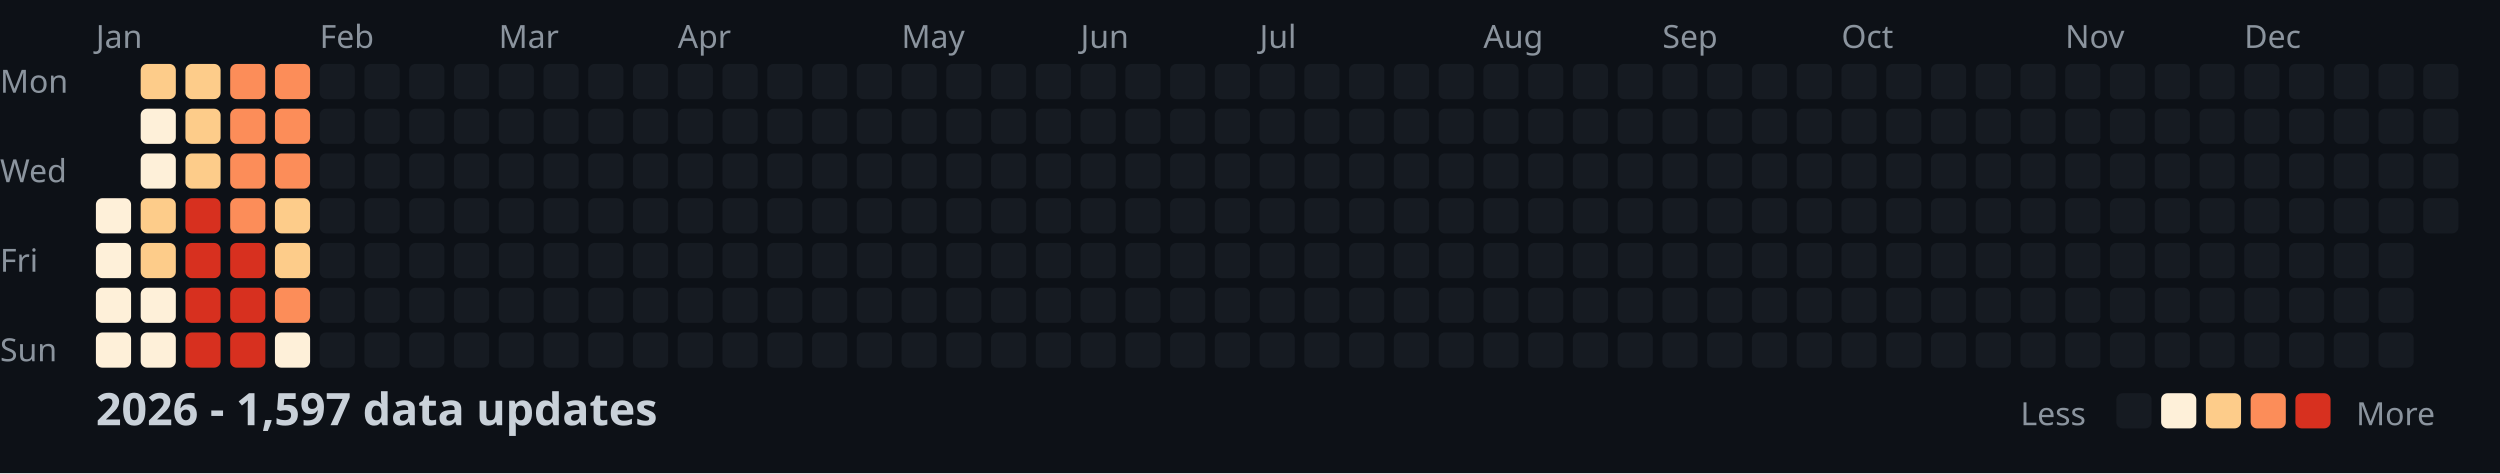
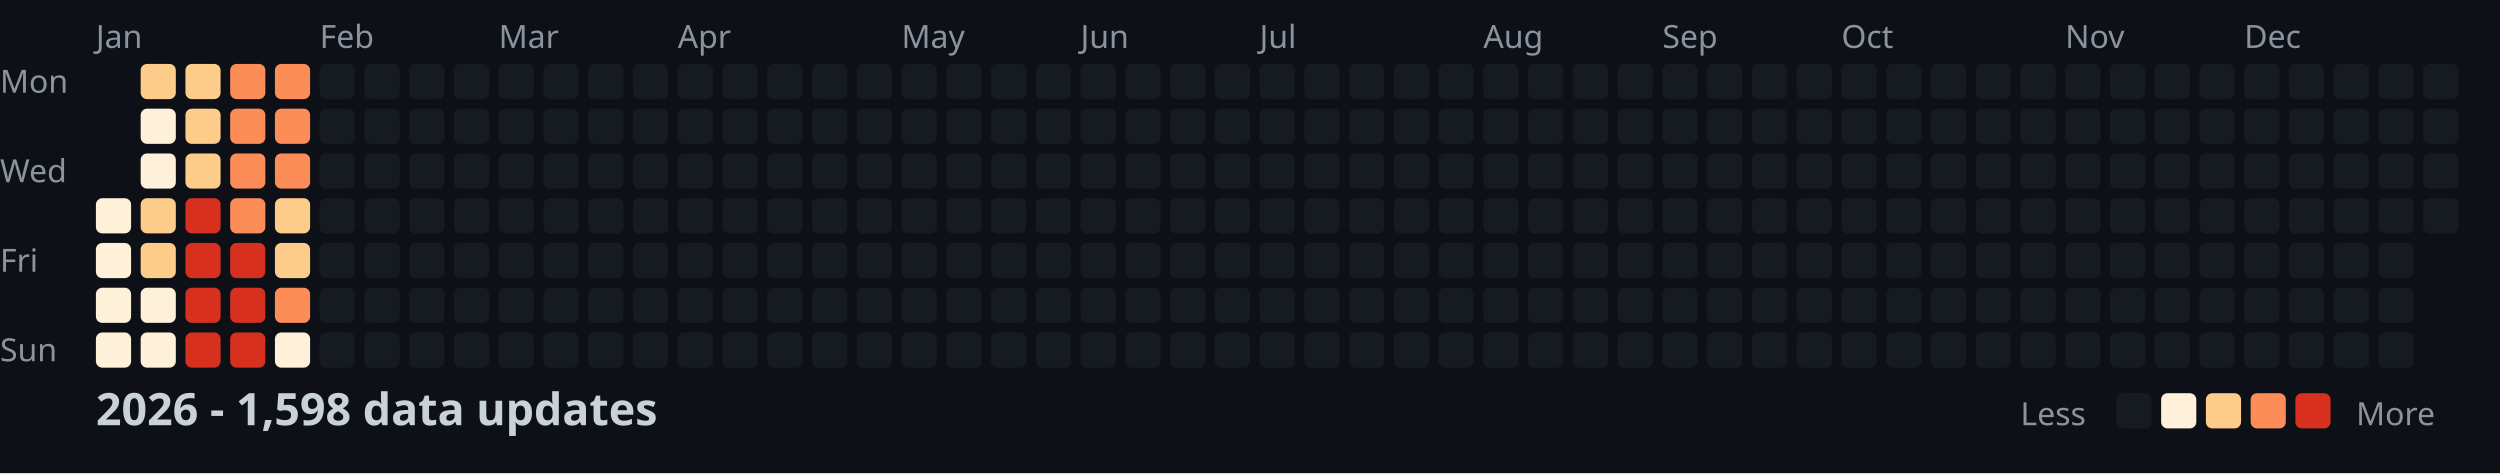
<svg xmlns="http://www.w3.org/2000/svg" width="782" height="148">
  <style>
    .month { font: 10px sans-serif; fill: #8b949e; }
    .day { font: 10px sans-serif; fill: #8b949e; }
    .title { font: bold 14px sans-serif; fill: #c9d1d9; }
    .legend { font: 10px sans-serif; fill: #8b949e; }
  </style>
  <rect width="100%" height="100%" fill="#0d1117" />
  <text x="0" y="29" class="day">Mon</text>
  <text x="0" y="57" class="day">Wed</text>
  <text x="0" y="85" class="day">Fri</text>
  <text x="0" y="113" class="day">Sun</text>
  <text x="30" y="15" class="month">Jan</text>
  <text x="100" y="15" class="month">Feb</text>
  <text x="156" y="15" class="month">Mar</text>
  <text x="212" y="15" class="month">Apr</text>
  <text x="282" y="15" class="month">May</text>
  <text x="338" y="15" class="month">Jun</text>
  <text x="394" y="15" class="month">Jul</text>
  <text x="464" y="15" class="month">Aug</text>
  <text x="520" y="15" class="month">Sep</text>
  <text x="576" y="15" class="month">Oct</text>
  <text x="646" y="15" class="month">Nov</text>
  <text x="702" y="15" class="month">Dec</text>
  <rect x="30" y="62" width="11" height="11" fill="#fef0d9" rx="2" />
  <rect x="30" y="76" width="11" height="11" fill="#fef0d9" rx="2" />
  <rect x="30" y="90" width="11" height="11" fill="#fef0d9" rx="2" />
  <rect x="30" y="104" width="11" height="11" fill="#fef0d9" rx="2" />
  <rect x="44" y="20" width="11" height="11" fill="#fdcc8a" rx="2" />
  <rect x="44" y="34" width="11" height="11" fill="#fef0d9" rx="2" />
  <rect x="44" y="48" width="11" height="11" fill="#fef0d9" rx="2" />
  <rect x="44" y="62" width="11" height="11" fill="#fdcc8a" rx="2" />
  <rect x="44" y="76" width="11" height="11" fill="#fdcc8a" rx="2" />
  <rect x="44" y="90" width="11" height="11" fill="#fef0d9" rx="2" />
  <rect x="44" y="104" width="11" height="11" fill="#fef0d9" rx="2" />
  <rect x="58" y="20" width="11" height="11" fill="#fdcc8a" rx="2" />
  <rect x="58" y="34" width="11" height="11" fill="#fdcc8a" rx="2" />
  <rect x="58" y="48" width="11" height="11" fill="#fdcc8a" rx="2" />
  <rect x="58" y="62" width="11" height="11" fill="#d7301f" rx="2" />
  <rect x="58" y="76" width="11" height="11" fill="#d7301f" rx="2" />
  <rect x="58" y="90" width="11" height="11" fill="#d7301f" rx="2" />
  <rect x="58" y="104" width="11" height="11" fill="#d7301f" rx="2" />
  <rect x="72" y="20" width="11" height="11" fill="#fc8d59" rx="2" />
  <rect x="72" y="34" width="11" height="11" fill="#fc8d59" rx="2" />
  <rect x="72" y="48" width="11" height="11" fill="#fc8d59" rx="2" />
  <rect x="72" y="62" width="11" height="11" fill="#fc8d59" rx="2" />
  <rect x="72" y="76" width="11" height="11" fill="#d7301f" rx="2" />
  <rect x="72" y="90" width="11" height="11" fill="#d7301f" rx="2" />
  <rect x="72" y="104" width="11" height="11" fill="#d7301f" rx="2" />
  <rect x="86" y="20" width="11" height="11" fill="#fc8d59" rx="2" />
  <rect x="86" y="34" width="11" height="11" fill="#fc8d59" rx="2" />
  <rect x="86" y="48" width="11" height="11" fill="#fc8d59" rx="2" />
  <rect x="86" y="62" width="11" height="11" fill="#fdcc8a" rx="2" />
  <rect x="86" y="76" width="11" height="11" fill="#fdcc8a" rx="2" />
  <rect x="86" y="90" width="11" height="11" fill="#fc8d59" rx="2" />
  <rect x="86" y="104" width="11" height="11" fill="#fef0d9" rx="2" />
  <rect x="100" y="20" width="11" height="11" fill="#161b22" rx="2" />
  <rect x="100" y="34" width="11" height="11" fill="#161b22" rx="2" />
  <rect x="100" y="48" width="11" height="11" fill="#161b22" rx="2" />
  <rect x="100" y="62" width="11" height="11" fill="#161b22" rx="2" />
  <rect x="100" y="76" width="11" height="11" fill="#161b22" rx="2" />
  <rect x="100" y="90" width="11" height="11" fill="#161b22" rx="2" />
  <rect x="100" y="104" width="11" height="11" fill="#161b22" rx="2" />
  <rect x="114" y="20" width="11" height="11" fill="#161b22" rx="2" />
  <rect x="114" y="34" width="11" height="11" fill="#161b22" rx="2" />
  <rect x="114" y="48" width="11" height="11" fill="#161b22" rx="2" />
  <rect x="114" y="62" width="11" height="11" fill="#161b22" rx="2" />
  <rect x="114" y="76" width="11" height="11" fill="#161b22" rx="2" />
  <rect x="114" y="90" width="11" height="11" fill="#161b22" rx="2" />
  <rect x="114" y="104" width="11" height="11" fill="#161b22" rx="2" />
  <rect x="128" y="20" width="11" height="11" fill="#161b22" rx="2" />
  <rect x="128" y="34" width="11" height="11" fill="#161b22" rx="2" />
  <rect x="128" y="48" width="11" height="11" fill="#161b22" rx="2" />
  <rect x="128" y="62" width="11" height="11" fill="#161b22" rx="2" />
  <rect x="128" y="76" width="11" height="11" fill="#161b22" rx="2" />
  <rect x="128" y="90" width="11" height="11" fill="#161b22" rx="2" />
  <rect x="128" y="104" width="11" height="11" fill="#161b22" rx="2" />
  <rect x="142" y="20" width="11" height="11" fill="#161b22" rx="2" />
  <rect x="142" y="34" width="11" height="11" fill="#161b22" rx="2" />
  <rect x="142" y="48" width="11" height="11" fill="#161b22" rx="2" />
  <rect x="142" y="62" width="11" height="11" fill="#161b22" rx="2" />
  <rect x="142" y="76" width="11" height="11" fill="#161b22" rx="2" />
  <rect x="142" y="90" width="11" height="11" fill="#161b22" rx="2" />
  <rect x="142" y="104" width="11" height="11" fill="#161b22" rx="2" />
  <rect x="156" y="20" width="11" height="11" fill="#161b22" rx="2" />
  <rect x="156" y="34" width="11" height="11" fill="#161b22" rx="2" />
  <rect x="156" y="48" width="11" height="11" fill="#161b22" rx="2" />
  <rect x="156" y="62" width="11" height="11" fill="#161b22" rx="2" />
  <rect x="156" y="76" width="11" height="11" fill="#161b22" rx="2" />
  <rect x="156" y="90" width="11" height="11" fill="#161b22" rx="2" />
  <rect x="156" y="104" width="11" height="11" fill="#161b22" rx="2" />
  <rect x="170" y="20" width="11" height="11" fill="#161b22" rx="2" />
  <rect x="170" y="34" width="11" height="11" fill="#161b22" rx="2" />
  <rect x="170" y="48" width="11" height="11" fill="#161b22" rx="2" />
  <rect x="170" y="62" width="11" height="11" fill="#161b22" rx="2" />
  <rect x="170" y="76" width="11" height="11" fill="#161b22" rx="2" />
  <rect x="170" y="90" width="11" height="11" fill="#161b22" rx="2" />
  <rect x="170" y="104" width="11" height="11" fill="#161b22" rx="2" />
  <rect x="184" y="20" width="11" height="11" fill="#161b22" rx="2" />
  <rect x="184" y="34" width="11" height="11" fill="#161b22" rx="2" />
  <rect x="184" y="48" width="11" height="11" fill="#161b22" rx="2" />
  <rect x="184" y="62" width="11" height="11" fill="#161b22" rx="2" />
  <rect x="184" y="76" width="11" height="11" fill="#161b22" rx="2" />
  <rect x="184" y="90" width="11" height="11" fill="#161b22" rx="2" />
  <rect x="184" y="104" width="11" height="11" fill="#161b22" rx="2" />
  <rect x="198" y="20" width="11" height="11" fill="#161b22" rx="2" />
  <rect x="198" y="34" width="11" height="11" fill="#161b22" rx="2" />
  <rect x="198" y="48" width="11" height="11" fill="#161b22" rx="2" />
  <rect x="198" y="62" width="11" height="11" fill="#161b22" rx="2" />
  <rect x="198" y="76" width="11" height="11" fill="#161b22" rx="2" />
  <rect x="198" y="90" width="11" height="11" fill="#161b22" rx="2" />
  <rect x="198" y="104" width="11" height="11" fill="#161b22" rx="2" />
  <rect x="212" y="20" width="11" height="11" fill="#161b22" rx="2" />
  <rect x="212" y="34" width="11" height="11" fill="#161b22" rx="2" />
  <rect x="212" y="48" width="11" height="11" fill="#161b22" rx="2" />
  <rect x="212" y="62" width="11" height="11" fill="#161b22" rx="2" />
  <rect x="212" y="76" width="11" height="11" fill="#161b22" rx="2" />
  <rect x="212" y="90" width="11" height="11" fill="#161b22" rx="2" />
  <rect x="212" y="104" width="11" height="11" fill="#161b22" rx="2" />
  <rect x="226" y="20" width="11" height="11" fill="#161b22" rx="2" />
  <rect x="226" y="34" width="11" height="11" fill="#161b22" rx="2" />
  <rect x="226" y="48" width="11" height="11" fill="#161b22" rx="2" />
  <rect x="226" y="62" width="11" height="11" fill="#161b22" rx="2" />
  <rect x="226" y="76" width="11" height="11" fill="#161b22" rx="2" />
  <rect x="226" y="90" width="11" height="11" fill="#161b22" rx="2" />
  <rect x="226" y="104" width="11" height="11" fill="#161b22" rx="2" />
  <rect x="240" y="20" width="11" height="11" fill="#161b22" rx="2" />
  <rect x="240" y="34" width="11" height="11" fill="#161b22" rx="2" />
  <rect x="240" y="48" width="11" height="11" fill="#161b22" rx="2" />
  <rect x="240" y="62" width="11" height="11" fill="#161b22" rx="2" />
  <rect x="240" y="76" width="11" height="11" fill="#161b22" rx="2" />
  <rect x="240" y="90" width="11" height="11" fill="#161b22" rx="2" />
  <rect x="240" y="104" width="11" height="11" fill="#161b22" rx="2" />
  <rect x="254" y="20" width="11" height="11" fill="#161b22" rx="2" />
  <rect x="254" y="34" width="11" height="11" fill="#161b22" rx="2" />
  <rect x="254" y="48" width="11" height="11" fill="#161b22" rx="2" />
  <rect x="254" y="62" width="11" height="11" fill="#161b22" rx="2" />
  <rect x="254" y="76" width="11" height="11" fill="#161b22" rx="2" />
  <rect x="254" y="90" width="11" height="11" fill="#161b22" rx="2" />
  <rect x="254" y="104" width="11" height="11" fill="#161b22" rx="2" />
  <rect x="268" y="20" width="11" height="11" fill="#161b22" rx="2" />
  <rect x="268" y="34" width="11" height="11" fill="#161b22" rx="2" />
  <rect x="268" y="48" width="11" height="11" fill="#161b22" rx="2" />
  <rect x="268" y="62" width="11" height="11" fill="#161b22" rx="2" />
  <rect x="268" y="76" width="11" height="11" fill="#161b22" rx="2" />
  <rect x="268" y="90" width="11" height="11" fill="#161b22" rx="2" />
  <rect x="268" y="104" width="11" height="11" fill="#161b22" rx="2" />
  <rect x="282" y="20" width="11" height="11" fill="#161b22" rx="2" />
  <rect x="282" y="34" width="11" height="11" fill="#161b22" rx="2" />
  <rect x="282" y="48" width="11" height="11" fill="#161b22" rx="2" />
  <rect x="282" y="62" width="11" height="11" fill="#161b22" rx="2" />
  <rect x="282" y="76" width="11" height="11" fill="#161b22" rx="2" />
  <rect x="282" y="90" width="11" height="11" fill="#161b22" rx="2" />
  <rect x="282" y="104" width="11" height="11" fill="#161b22" rx="2" />
  <rect x="296" y="20" width="11" height="11" fill="#161b22" rx="2" />
  <rect x="296" y="34" width="11" height="11" fill="#161b22" rx="2" />
  <rect x="296" y="48" width="11" height="11" fill="#161b22" rx="2" />
  <rect x="296" y="62" width="11" height="11" fill="#161b22" rx="2" />
  <rect x="296" y="76" width="11" height="11" fill="#161b22" rx="2" />
  <rect x="296" y="90" width="11" height="11" fill="#161b22" rx="2" />
  <rect x="296" y="104" width="11" height="11" fill="#161b22" rx="2" />
  <rect x="310" y="20" width="11" height="11" fill="#161b22" rx="2" />
  <rect x="310" y="34" width="11" height="11" fill="#161b22" rx="2" />
  <rect x="310" y="48" width="11" height="11" fill="#161b22" rx="2" />
  <rect x="310" y="62" width="11" height="11" fill="#161b22" rx="2" />
  <rect x="310" y="76" width="11" height="11" fill="#161b22" rx="2" />
  <rect x="310" y="90" width="11" height="11" fill="#161b22" rx="2" />
  <rect x="310" y="104" width="11" height="11" fill="#161b22" rx="2" />
  <rect x="324" y="20" width="11" height="11" fill="#161b22" rx="2" />
  <rect x="324" y="34" width="11" height="11" fill="#161b22" rx="2" />
  <rect x="324" y="48" width="11" height="11" fill="#161b22" rx="2" />
  <rect x="324" y="62" width="11" height="11" fill="#161b22" rx="2" />
  <rect x="324" y="76" width="11" height="11" fill="#161b22" rx="2" />
  <rect x="324" y="90" width="11" height="11" fill="#161b22" rx="2" />
  <rect x="324" y="104" width="11" height="11" fill="#161b22" rx="2" />
  <rect x="338" y="20" width="11" height="11" fill="#161b22" rx="2" />
  <rect x="338" y="34" width="11" height="11" fill="#161b22" rx="2" />
  <rect x="338" y="48" width="11" height="11" fill="#161b22" rx="2" />
  <rect x="338" y="62" width="11" height="11" fill="#161b22" rx="2" />
  <rect x="338" y="76" width="11" height="11" fill="#161b22" rx="2" />
  <rect x="338" y="90" width="11" height="11" fill="#161b22" rx="2" />
  <rect x="338" y="104" width="11" height="11" fill="#161b22" rx="2" />
  <rect x="352" y="20" width="11" height="11" fill="#161b22" rx="2" />
  <rect x="352" y="34" width="11" height="11" fill="#161b22" rx="2" />
  <rect x="352" y="48" width="11" height="11" fill="#161b22" rx="2" />
  <rect x="352" y="62" width="11" height="11" fill="#161b22" rx="2" />
  <rect x="352" y="76" width="11" height="11" fill="#161b22" rx="2" />
  <rect x="352" y="90" width="11" height="11" fill="#161b22" rx="2" />
  <rect x="352" y="104" width="11" height="11" fill="#161b22" rx="2" />
  <rect x="366" y="20" width="11" height="11" fill="#161b22" rx="2" />
  <rect x="366" y="34" width="11" height="11" fill="#161b22" rx="2" />
  <rect x="366" y="48" width="11" height="11" fill="#161b22" rx="2" />
  <rect x="366" y="62" width="11" height="11" fill="#161b22" rx="2" />
  <rect x="366" y="76" width="11" height="11" fill="#161b22" rx="2" />
  <rect x="366" y="90" width="11" height="11" fill="#161b22" rx="2" />
  <rect x="366" y="104" width="11" height="11" fill="#161b22" rx="2" />
  <rect x="380" y="20" width="11" height="11" fill="#161b22" rx="2" />
  <rect x="380" y="34" width="11" height="11" fill="#161b22" rx="2" />
  <rect x="380" y="48" width="11" height="11" fill="#161b22" rx="2" />
  <rect x="380" y="62" width="11" height="11" fill="#161b22" rx="2" />
  <rect x="380" y="76" width="11" height="11" fill="#161b22" rx="2" />
  <rect x="380" y="90" width="11" height="11" fill="#161b22" rx="2" />
  <rect x="380" y="104" width="11" height="11" fill="#161b22" rx="2" />
  <rect x="394" y="20" width="11" height="11" fill="#161b22" rx="2" />
  <rect x="394" y="34" width="11" height="11" fill="#161b22" rx="2" />
  <rect x="394" y="48" width="11" height="11" fill="#161b22" rx="2" />
  <rect x="394" y="62" width="11" height="11" fill="#161b22" rx="2" />
  <rect x="394" y="76" width="11" height="11" fill="#161b22" rx="2" />
  <rect x="394" y="90" width="11" height="11" fill="#161b22" rx="2" />
  <rect x="394" y="104" width="11" height="11" fill="#161b22" rx="2" />
  <rect x="408" y="20" width="11" height="11" fill="#161b22" rx="2" />
  <rect x="408" y="34" width="11" height="11" fill="#161b22" rx="2" />
  <rect x="408" y="48" width="11" height="11" fill="#161b22" rx="2" />
  <rect x="408" y="62" width="11" height="11" fill="#161b22" rx="2" />
  <rect x="408" y="76" width="11" height="11" fill="#161b22" rx="2" />
  <rect x="408" y="90" width="11" height="11" fill="#161b22" rx="2" />
  <rect x="408" y="104" width="11" height="11" fill="#161b22" rx="2" />
  <rect x="422" y="20" width="11" height="11" fill="#161b22" rx="2" />
  <rect x="422" y="34" width="11" height="11" fill="#161b22" rx="2" />
  <rect x="422" y="48" width="11" height="11" fill="#161b22" rx="2" />
  <rect x="422" y="62" width="11" height="11" fill="#161b22" rx="2" />
  <rect x="422" y="76" width="11" height="11" fill="#161b22" rx="2" />
  <rect x="422" y="90" width="11" height="11" fill="#161b22" rx="2" />
  <rect x="422" y="104" width="11" height="11" fill="#161b22" rx="2" />
  <rect x="436" y="20" width="11" height="11" fill="#161b22" rx="2" />
  <rect x="436" y="34" width="11" height="11" fill="#161b22" rx="2" />
  <rect x="436" y="48" width="11" height="11" fill="#161b22" rx="2" />
  <rect x="436" y="62" width="11" height="11" fill="#161b22" rx="2" />
  <rect x="436" y="76" width="11" height="11" fill="#161b22" rx="2" />
  <rect x="436" y="90" width="11" height="11" fill="#161b22" rx="2" />
  <rect x="436" y="104" width="11" height="11" fill="#161b22" rx="2" />
  <rect x="450" y="20" width="11" height="11" fill="#161b22" rx="2" />
  <rect x="450" y="34" width="11" height="11" fill="#161b22" rx="2" />
  <rect x="450" y="48" width="11" height="11" fill="#161b22" rx="2" />
  <rect x="450" y="62" width="11" height="11" fill="#161b22" rx="2" />
  <rect x="450" y="76" width="11" height="11" fill="#161b22" rx="2" />
  <rect x="450" y="90" width="11" height="11" fill="#161b22" rx="2" />
  <rect x="450" y="104" width="11" height="11" fill="#161b22" rx="2" />
  <rect x="464" y="20" width="11" height="11" fill="#161b22" rx="2" />
  <rect x="464" y="34" width="11" height="11" fill="#161b22" rx="2" />
  <rect x="464" y="48" width="11" height="11" fill="#161b22" rx="2" />
  <rect x="464" y="62" width="11" height="11" fill="#161b22" rx="2" />
  <rect x="464" y="76" width="11" height="11" fill="#161b22" rx="2" />
  <rect x="464" y="90" width="11" height="11" fill="#161b22" rx="2" />
  <rect x="464" y="104" width="11" height="11" fill="#161b22" rx="2" />
  <rect x="478" y="20" width="11" height="11" fill="#161b22" rx="2" />
  <rect x="478" y="34" width="11" height="11" fill="#161b22" rx="2" />
  <rect x="478" y="48" width="11" height="11" fill="#161b22" rx="2" />
  <rect x="478" y="62" width="11" height="11" fill="#161b22" rx="2" />
  <rect x="478" y="76" width="11" height="11" fill="#161b22" rx="2" />
  <rect x="478" y="90" width="11" height="11" fill="#161b22" rx="2" />
  <rect x="478" y="104" width="11" height="11" fill="#161b22" rx="2" />
  <rect x="492" y="20" width="11" height="11" fill="#161b22" rx="2" />
  <rect x="492" y="34" width="11" height="11" fill="#161b22" rx="2" />
  <rect x="492" y="48" width="11" height="11" fill="#161b22" rx="2" />
  <rect x="492" y="62" width="11" height="11" fill="#161b22" rx="2" />
  <rect x="492" y="76" width="11" height="11" fill="#161b22" rx="2" />
  <rect x="492" y="90" width="11" height="11" fill="#161b22" rx="2" />
  <rect x="492" y="104" width="11" height="11" fill="#161b22" rx="2" />
  <rect x="506" y="20" width="11" height="11" fill="#161b22" rx="2" />
  <rect x="506" y="34" width="11" height="11" fill="#161b22" rx="2" />
  <rect x="506" y="48" width="11" height="11" fill="#161b22" rx="2" />
  <rect x="506" y="62" width="11" height="11" fill="#161b22" rx="2" />
  <rect x="506" y="76" width="11" height="11" fill="#161b22" rx="2" />
  <rect x="506" y="90" width="11" height="11" fill="#161b22" rx="2" />
  <rect x="506" y="104" width="11" height="11" fill="#161b22" rx="2" />
  <rect x="520" y="20" width="11" height="11" fill="#161b22" rx="2" />
  <rect x="520" y="34" width="11" height="11" fill="#161b22" rx="2" />
  <rect x="520" y="48" width="11" height="11" fill="#161b22" rx="2" />
  <rect x="520" y="62" width="11" height="11" fill="#161b22" rx="2" />
  <rect x="520" y="76" width="11" height="11" fill="#161b22" rx="2" />
  <rect x="520" y="90" width="11" height="11" fill="#161b22" rx="2" />
  <rect x="520" y="104" width="11" height="11" fill="#161b22" rx="2" />
  <rect x="534" y="20" width="11" height="11" fill="#161b22" rx="2" />
  <rect x="534" y="34" width="11" height="11" fill="#161b22" rx="2" />
  <rect x="534" y="48" width="11" height="11" fill="#161b22" rx="2" />
  <rect x="534" y="62" width="11" height="11" fill="#161b22" rx="2" />
  <rect x="534" y="76" width="11" height="11" fill="#161b22" rx="2" />
  <rect x="534" y="90" width="11" height="11" fill="#161b22" rx="2" />
  <rect x="534" y="104" width="11" height="11" fill="#161b22" rx="2" />
  <rect x="548" y="20" width="11" height="11" fill="#161b22" rx="2" />
  <rect x="548" y="34" width="11" height="11" fill="#161b22" rx="2" />
  <rect x="548" y="48" width="11" height="11" fill="#161b22" rx="2" />
  <rect x="548" y="62" width="11" height="11" fill="#161b22" rx="2" />
  <rect x="548" y="76" width="11" height="11" fill="#161b22" rx="2" />
  <rect x="548" y="90" width="11" height="11" fill="#161b22" rx="2" />
  <rect x="548" y="104" width="11" height="11" fill="#161b22" rx="2" />
  <rect x="562" y="20" width="11" height="11" fill="#161b22" rx="2" />
  <rect x="562" y="34" width="11" height="11" fill="#161b22" rx="2" />
  <rect x="562" y="48" width="11" height="11" fill="#161b22" rx="2" />
  <rect x="562" y="62" width="11" height="11" fill="#161b22" rx="2" />
  <rect x="562" y="76" width="11" height="11" fill="#161b22" rx="2" />
  <rect x="562" y="90" width="11" height="11" fill="#161b22" rx="2" />
  <rect x="562" y="104" width="11" height="11" fill="#161b22" rx="2" />
  <rect x="576" y="20" width="11" height="11" fill="#161b22" rx="2" />
  <rect x="576" y="34" width="11" height="11" fill="#161b22" rx="2" />
  <rect x="576" y="48" width="11" height="11" fill="#161b22" rx="2" />
  <rect x="576" y="62" width="11" height="11" fill="#161b22" rx="2" />
  <rect x="576" y="76" width="11" height="11" fill="#161b22" rx="2" />
  <rect x="576" y="90" width="11" height="11" fill="#161b22" rx="2" />
  <rect x="576" y="104" width="11" height="11" fill="#161b22" rx="2" />
  <rect x="590" y="20" width="11" height="11" fill="#161b22" rx="2" />
  <rect x="590" y="34" width="11" height="11" fill="#161b22" rx="2" />
  <rect x="590" y="48" width="11" height="11" fill="#161b22" rx="2" />
  <rect x="590" y="62" width="11" height="11" fill="#161b22" rx="2" />
  <rect x="590" y="76" width="11" height="11" fill="#161b22" rx="2" />
  <rect x="590" y="90" width="11" height="11" fill="#161b22" rx="2" />
  <rect x="590" y="104" width="11" height="11" fill="#161b22" rx="2" />
  <rect x="604" y="20" width="11" height="11" fill="#161b22" rx="2" />
  <rect x="604" y="34" width="11" height="11" fill="#161b22" rx="2" />
  <rect x="604" y="48" width="11" height="11" fill="#161b22" rx="2" />
  <rect x="604" y="62" width="11" height="11" fill="#161b22" rx="2" />
  <rect x="604" y="76" width="11" height="11" fill="#161b22" rx="2" />
  <rect x="604" y="90" width="11" height="11" fill="#161b22" rx="2" />
  <rect x="604" y="104" width="11" height="11" fill="#161b22" rx="2" />
  <rect x="618" y="20" width="11" height="11" fill="#161b22" rx="2" />
  <rect x="618" y="34" width="11" height="11" fill="#161b22" rx="2" />
  <rect x="618" y="48" width="11" height="11" fill="#161b22" rx="2" />
  <rect x="618" y="62" width="11" height="11" fill="#161b22" rx="2" />
  <rect x="618" y="76" width="11" height="11" fill="#161b22" rx="2" />
  <rect x="618" y="90" width="11" height="11" fill="#161b22" rx="2" />
  <rect x="618" y="104" width="11" height="11" fill="#161b22" rx="2" />
  <rect x="632" y="20" width="11" height="11" fill="#161b22" rx="2" />
  <rect x="632" y="34" width="11" height="11" fill="#161b22" rx="2" />
  <rect x="632" y="48" width="11" height="11" fill="#161b22" rx="2" />
  <rect x="632" y="62" width="11" height="11" fill="#161b22" rx="2" />
  <rect x="632" y="76" width="11" height="11" fill="#161b22" rx="2" />
  <rect x="632" y="90" width="11" height="11" fill="#161b22" rx="2" />
  <rect x="632" y="104" width="11" height="11" fill="#161b22" rx="2" />
  <rect x="646" y="20" width="11" height="11" fill="#161b22" rx="2" />
  <rect x="646" y="34" width="11" height="11" fill="#161b22" rx="2" />
  <rect x="646" y="48" width="11" height="11" fill="#161b22" rx="2" />
  <rect x="646" y="62" width="11" height="11" fill="#161b22" rx="2" />
  <rect x="646" y="76" width="11" height="11" fill="#161b22" rx="2" />
  <rect x="646" y="90" width="11" height="11" fill="#161b22" rx="2" />
  <rect x="646" y="104" width="11" height="11" fill="#161b22" rx="2" />
  <rect x="660" y="20" width="11" height="11" fill="#161b22" rx="2" />
  <rect x="660" y="34" width="11" height="11" fill="#161b22" rx="2" />
  <rect x="660" y="48" width="11" height="11" fill="#161b22" rx="2" />
  <rect x="660" y="62" width="11" height="11" fill="#161b22" rx="2" />
  <rect x="660" y="76" width="11" height="11" fill="#161b22" rx="2" />
  <rect x="660" y="90" width="11" height="11" fill="#161b22" rx="2" />
  <rect x="660" y="104" width="11" height="11" fill="#161b22" rx="2" />
  <rect x="674" y="20" width="11" height="11" fill="#161b22" rx="2" />
  <rect x="674" y="34" width="11" height="11" fill="#161b22" rx="2" />
  <rect x="674" y="48" width="11" height="11" fill="#161b22" rx="2" />
  <rect x="674" y="62" width="11" height="11" fill="#161b22" rx="2" />
  <rect x="674" y="76" width="11" height="11" fill="#161b22" rx="2" />
  <rect x="674" y="90" width="11" height="11" fill="#161b22" rx="2" />
  <rect x="674" y="104" width="11" height="11" fill="#161b22" rx="2" />
  <rect x="688" y="20" width="11" height="11" fill="#161b22" rx="2" />
  <rect x="688" y="34" width="11" height="11" fill="#161b22" rx="2" />
  <rect x="688" y="48" width="11" height="11" fill="#161b22" rx="2" />
  <rect x="688" y="62" width="11" height="11" fill="#161b22" rx="2" />
  <rect x="688" y="76" width="11" height="11" fill="#161b22" rx="2" />
  <rect x="688" y="90" width="11" height="11" fill="#161b22" rx="2" />
  <rect x="688" y="104" width="11" height="11" fill="#161b22" rx="2" />
  <rect x="702" y="20" width="11" height="11" fill="#161b22" rx="2" />
  <rect x="702" y="34" width="11" height="11" fill="#161b22" rx="2" />
  <rect x="702" y="48" width="11" height="11" fill="#161b22" rx="2" />
  <rect x="702" y="62" width="11" height="11" fill="#161b22" rx="2" />
  <rect x="702" y="76" width="11" height="11" fill="#161b22" rx="2" />
  <rect x="702" y="90" width="11" height="11" fill="#161b22" rx="2" />
  <rect x="702" y="104" width="11" height="11" fill="#161b22" rx="2" />
  <rect x="716" y="20" width="11" height="11" fill="#161b22" rx="2" />
  <rect x="716" y="34" width="11" height="11" fill="#161b22" rx="2" />
  <rect x="716" y="48" width="11" height="11" fill="#161b22" rx="2" />
  <rect x="716" y="62" width="11" height="11" fill="#161b22" rx="2" />
  <rect x="716" y="76" width="11" height="11" fill="#161b22" rx="2" />
  <rect x="716" y="90" width="11" height="11" fill="#161b22" rx="2" />
  <rect x="716" y="104" width="11" height="11" fill="#161b22" rx="2" />
  <rect x="730" y="20" width="11" height="11" fill="#161b22" rx="2" />
  <rect x="730" y="34" width="11" height="11" fill="#161b22" rx="2" />
  <rect x="730" y="48" width="11" height="11" fill="#161b22" rx="2" />
  <rect x="730" y="62" width="11" height="11" fill="#161b22" rx="2" />
  <rect x="730" y="76" width="11" height="11" fill="#161b22" rx="2" />
  <rect x="730" y="90" width="11" height="11" fill="#161b22" rx="2" />
  <rect x="730" y="104" width="11" height="11" fill="#161b22" rx="2" />
  <rect x="744" y="20" width="11" height="11" fill="#161b22" rx="2" />
  <rect x="744" y="34" width="11" height="11" fill="#161b22" rx="2" />
  <rect x="744" y="48" width="11" height="11" fill="#161b22" rx="2" />
  <rect x="744" y="62" width="11" height="11" fill="#161b22" rx="2" />
  <rect x="744" y="76" width="11" height="11" fill="#161b22" rx="2" />
  <rect x="744" y="90" width="11" height="11" fill="#161b22" rx="2" />
  <rect x="744" y="104" width="11" height="11" fill="#161b22" rx="2" />
  <rect x="758" y="20" width="11" height="11" fill="#161b22" rx="2" />
  <rect x="758" y="34" width="11" height="11" fill="#161b22" rx="2" />
  <rect x="758" y="48" width="11" height="11" fill="#161b22" rx="2" />
  <rect x="758" y="62" width="11" height="11" fill="#161b22" rx="2" />
-   <text x="30" y="133" class="title">2026 - 1,597 data updates</text>
+   <text x="30" y="133" class="title">2026 - 1,598 data updates</text>
  <text x="632" y="133" class="legend">Less</text>
  <rect x="662" y="123" width="11" height="11" fill="#161b22" rx="2" />
  <rect x="676" y="123" width="11" height="11" fill="#fef0d9" rx="2" />
  <rect x="690" y="123" width="11" height="11" fill="#fdcc8a" rx="2" />
  <rect x="704" y="123" width="11" height="11" fill="#fc8d59" rx="2" />
  <rect x="718" y="123" width="11" height="11" fill="#d7301f" rx="2" />
  <text x="737" y="133" class="legend">More</text>
</svg>
